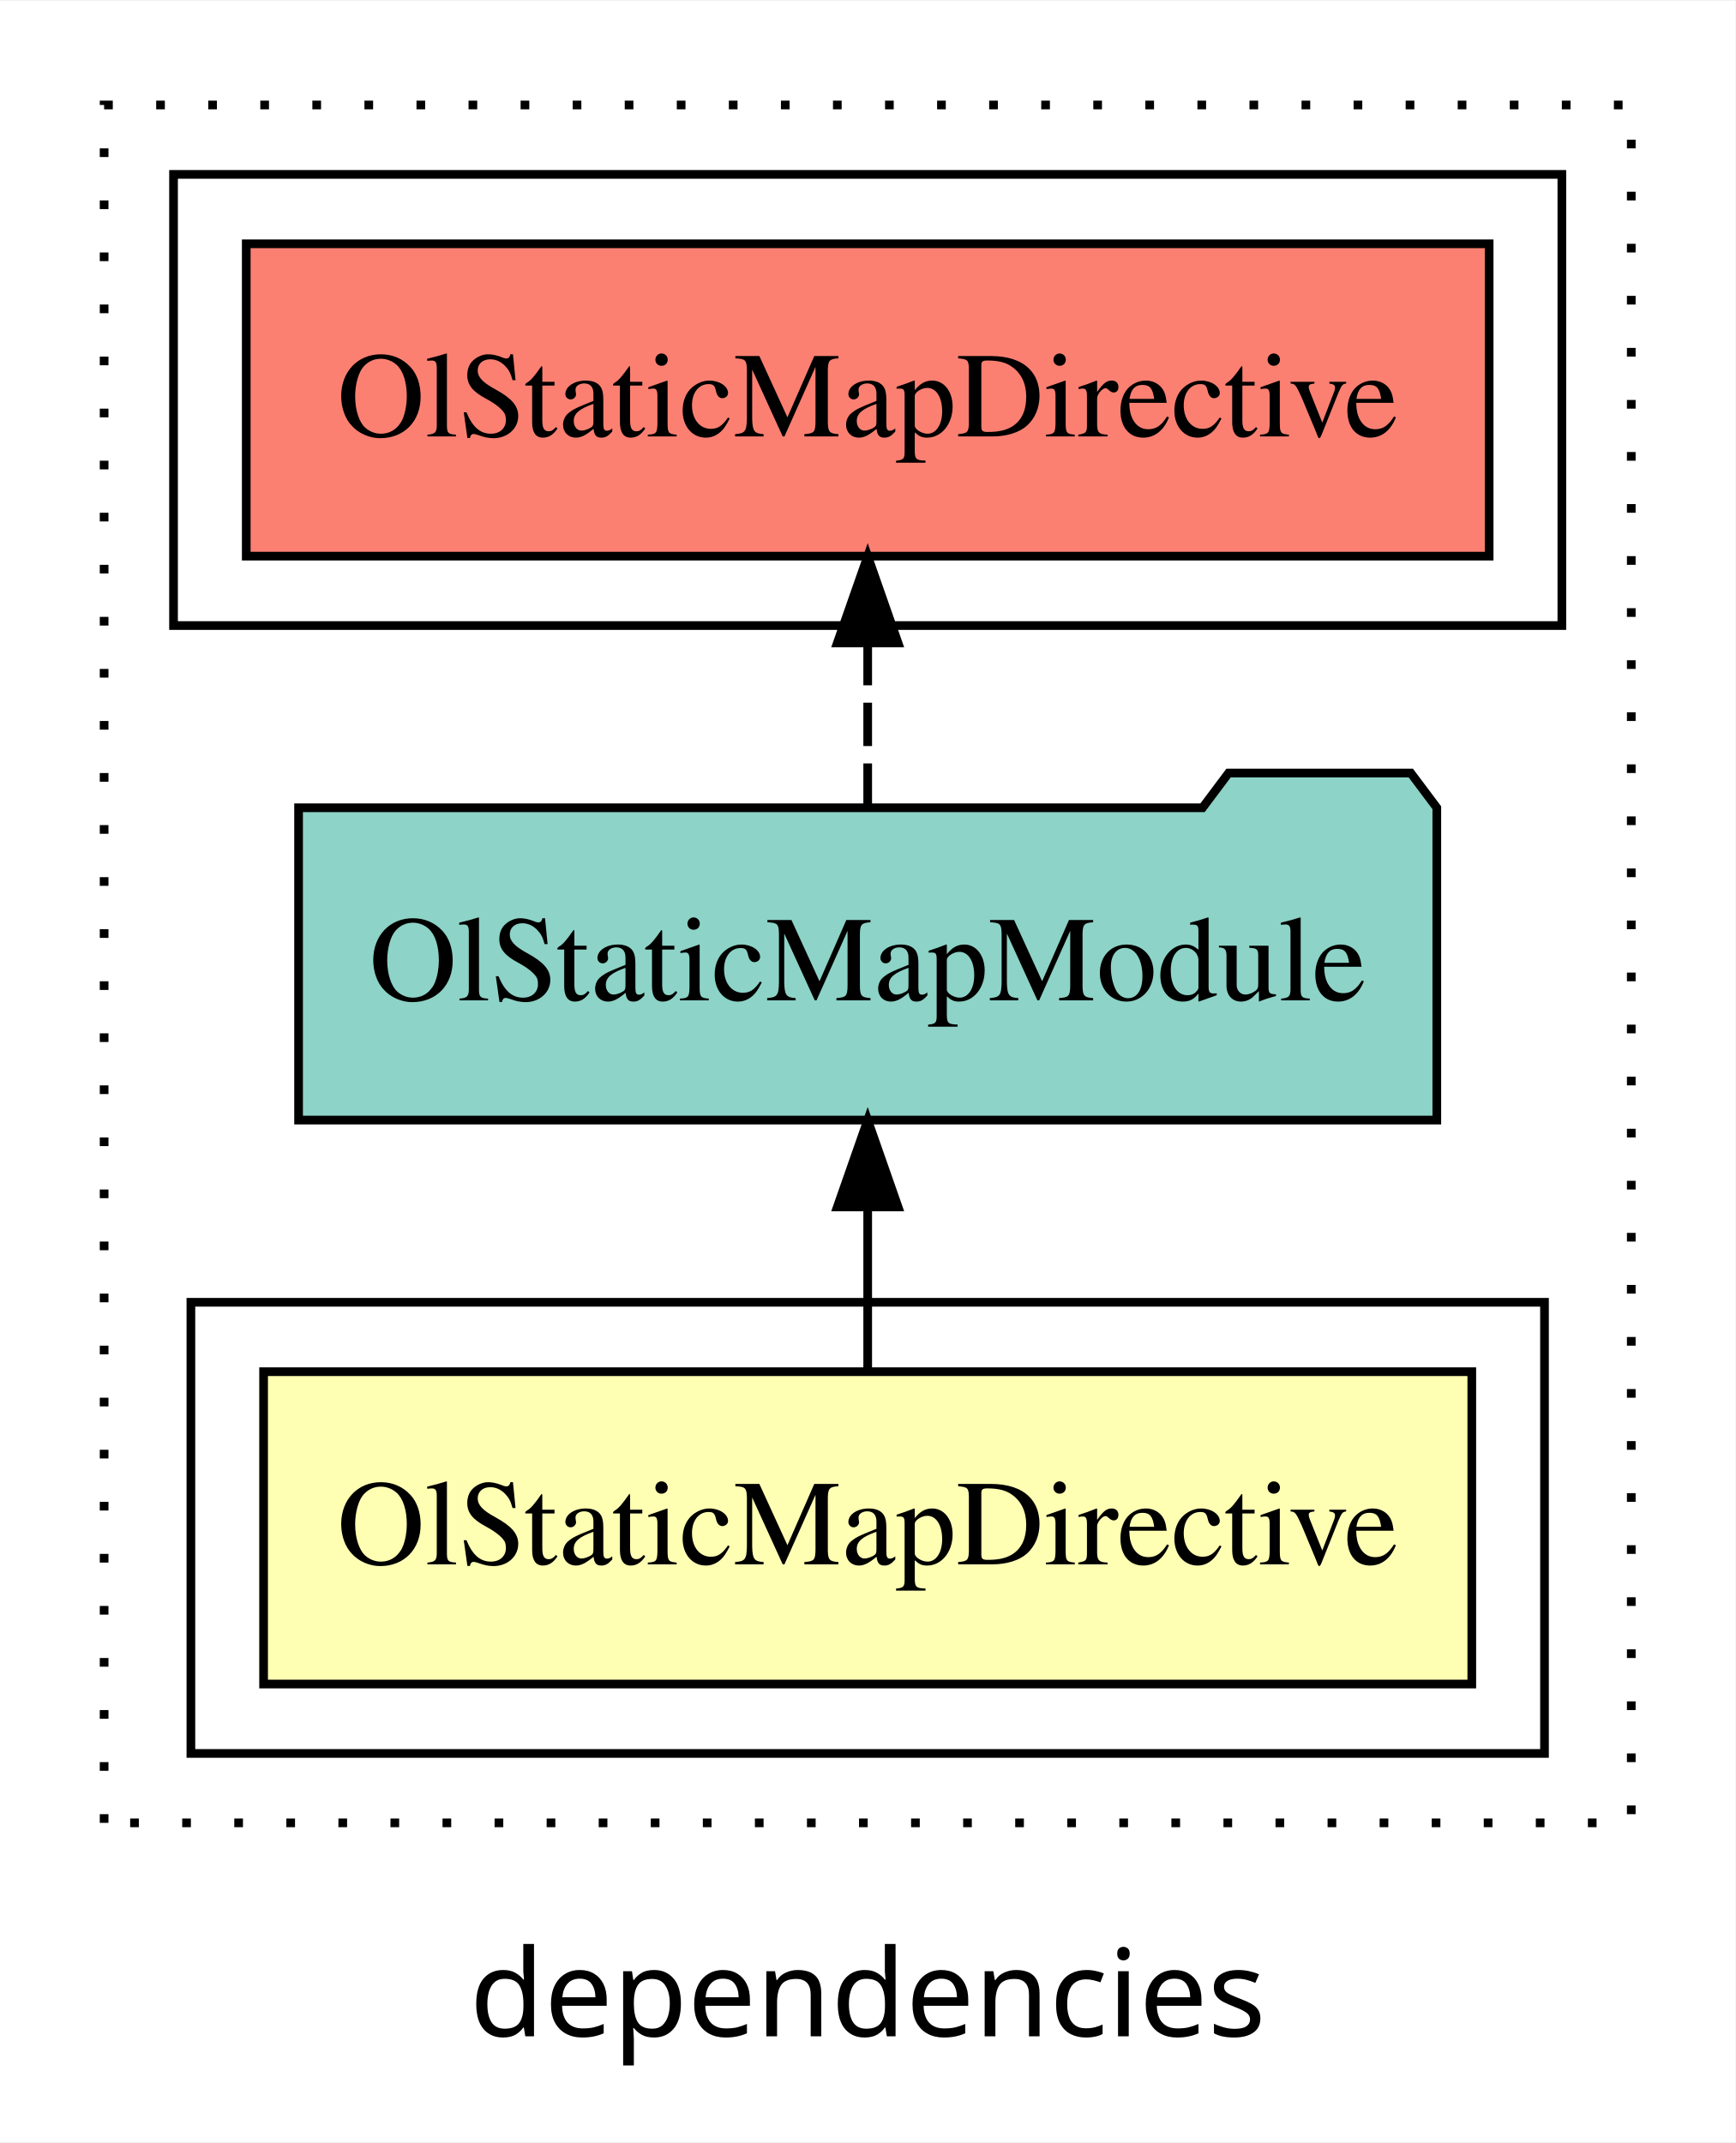
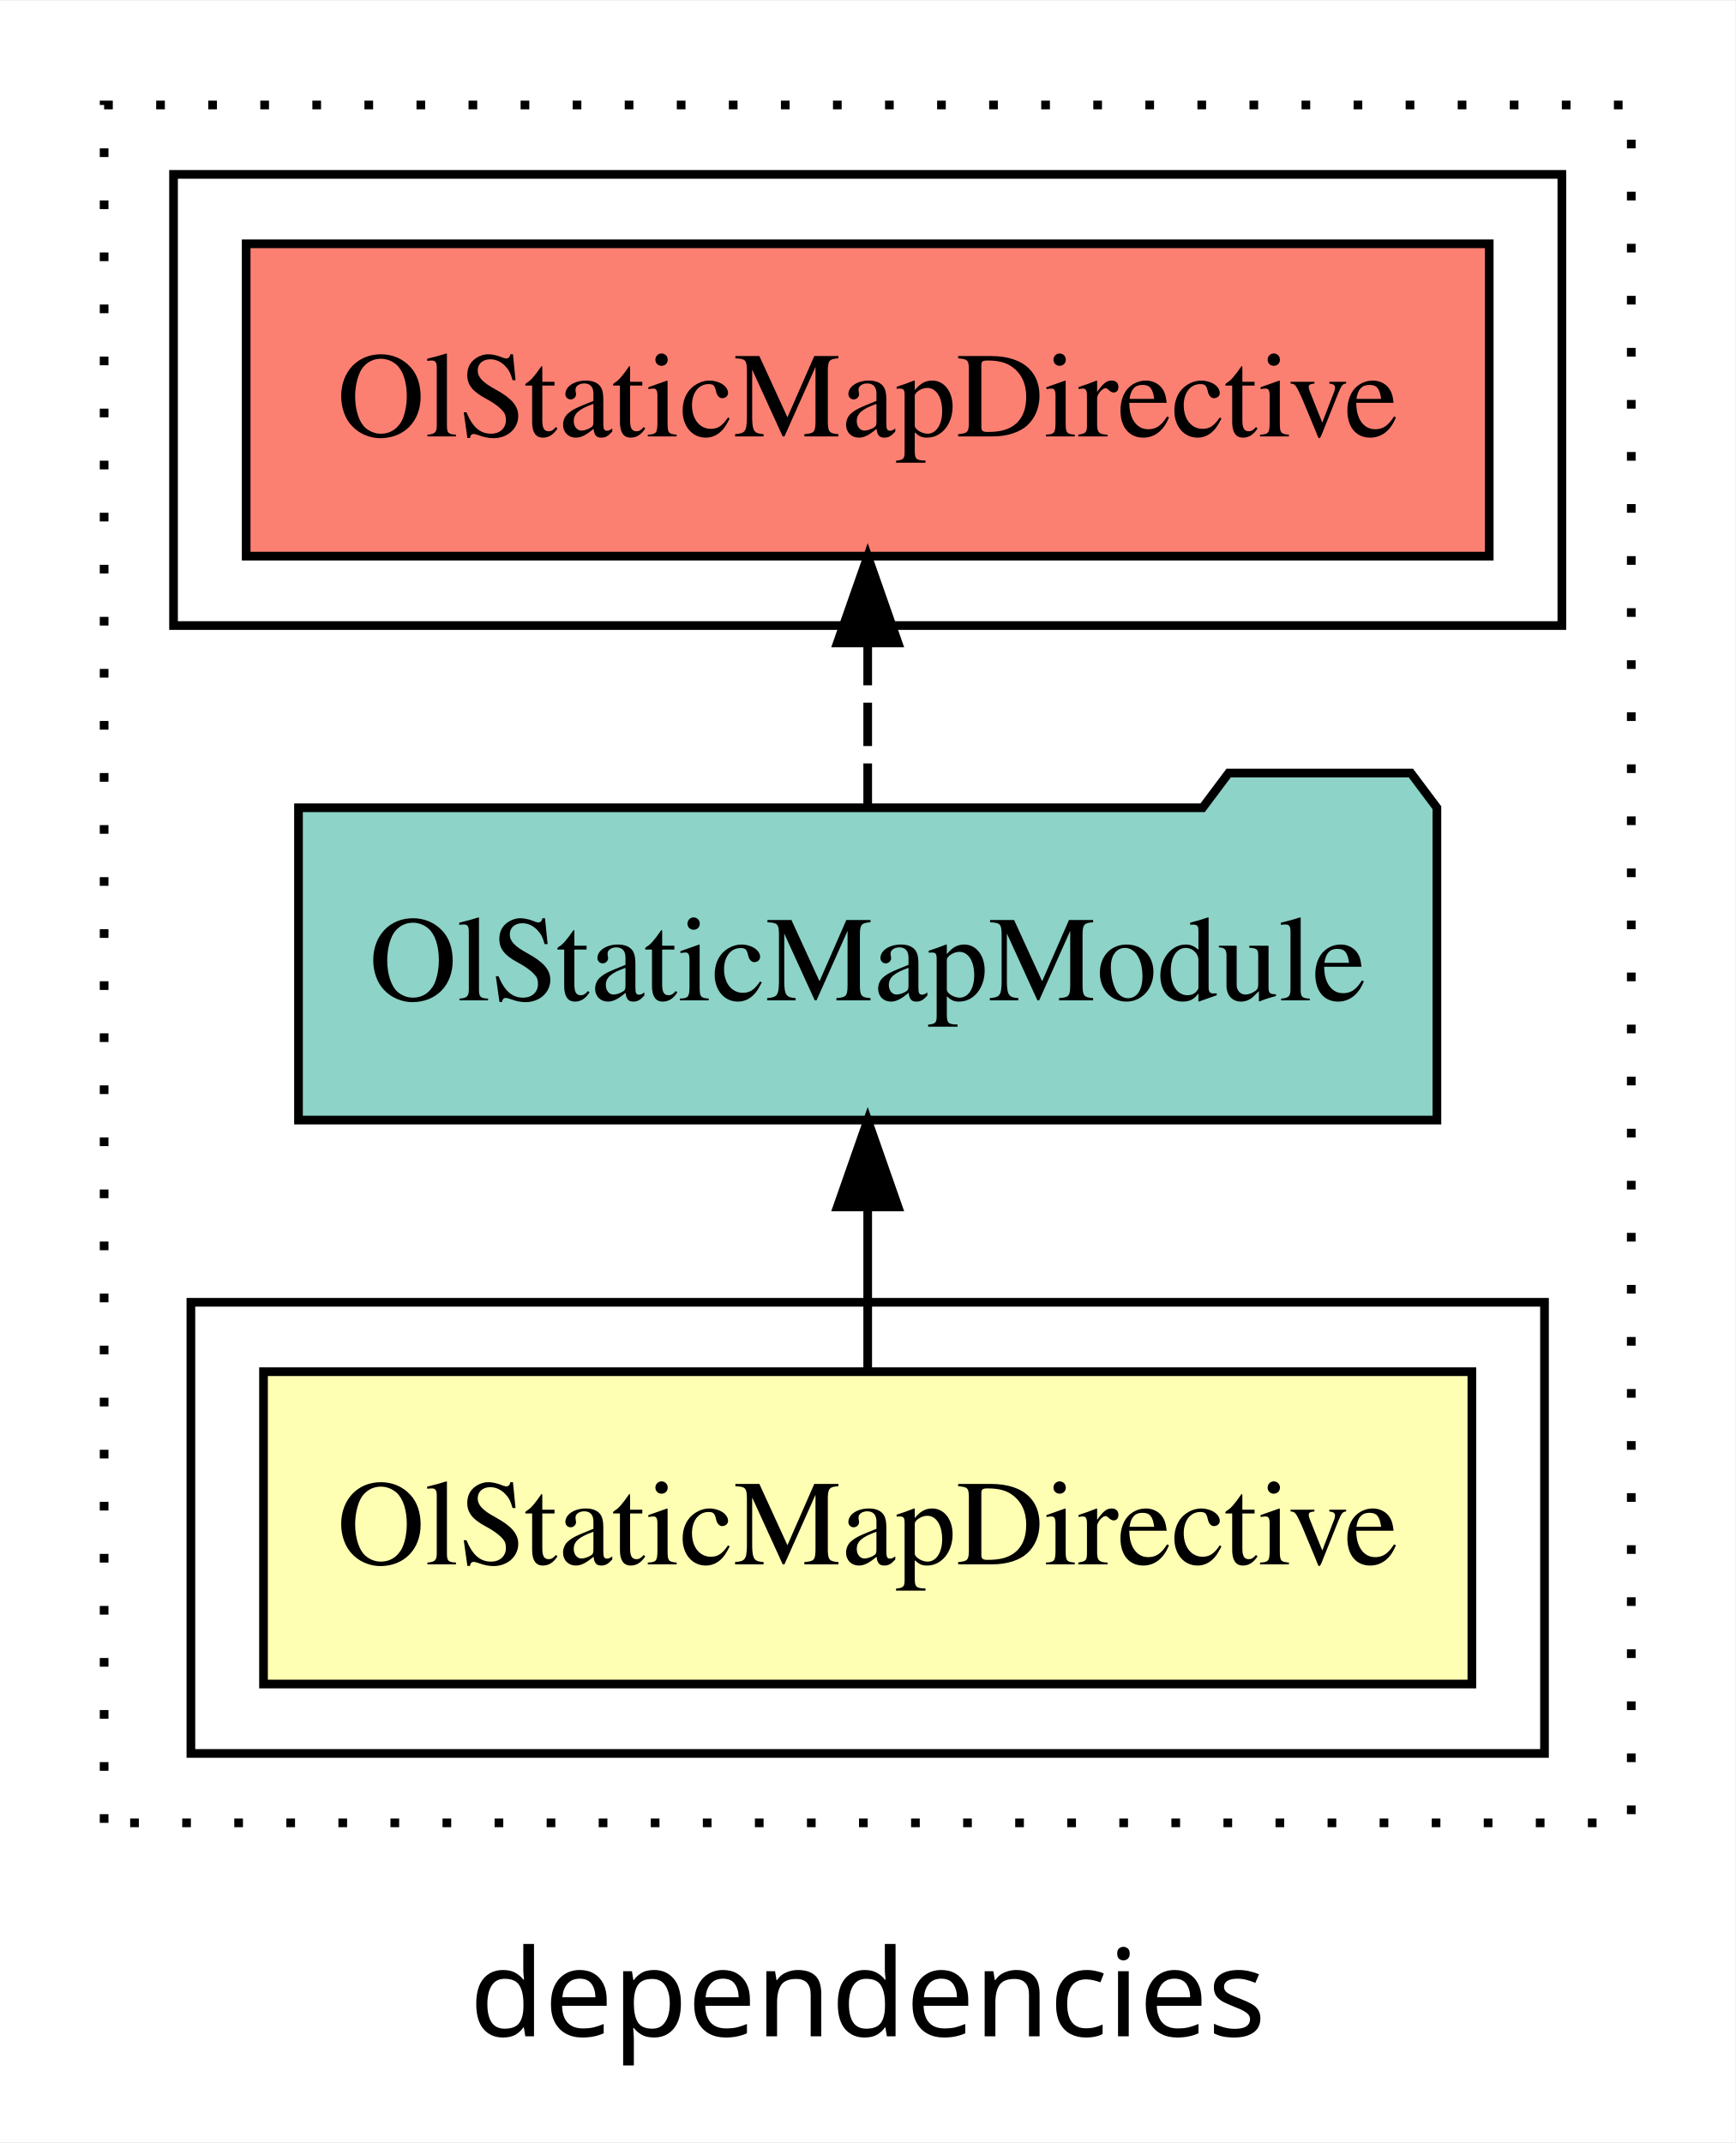
<svg xmlns="http://www.w3.org/2000/svg" width="200pt" height="247pt" viewBox="0.00 0.00 200.00 246.80">
  <g id="graph0" class="graph" transform="scale(1 1) rotate(0) translate(4 242.8)">
    <polygon fill="white" stroke="transparent" points="-4,4 -4,-242.8 196,-242.8 196,4 -4,4" />
    <text text-anchor="middle" x="96" y="-8.2" font-family="sans-serif" font-size="14.00">dependencies</text>
    <g id="clust1" class="cluster">
      <polygon fill="none" stroke="black" stroke-dasharray="1,5" points="8,-32.8 8,-230.8 184,-230.8 184,-32.8 8,-32.8" />
    </g>
    <g id="clust2" class="cluster">
      <polygon fill="none" stroke="black" points="18,-40.8 18,-92.8 174,-92.8 174,-40.8 18,-40.8" />
    </g>
    <g id="clust5" class="cluster">
      <polygon fill="none" stroke="black" points="16,-170.8 16,-222.8 176,-222.8 176,-170.8 16,-170.8" />
    </g>
    <g id="node1" class="node">
-       <polygon fill="#ffffb3" stroke="black" points="165.62,-84.8 26.38,-84.8 26.38,-48.8 165.62,-48.8 165.62,-84.8" />
+       <polygon fill="#ffffb3" stroke="black" points="165.63,-84.8 26.37,-84.8 26.37,-48.8 165.63,-48.8 165.63,-84.8" />
      <text text-anchor="middle" x="96" y="-62.6" font-family="Times,serif" font-size="14.00">OlStaticMapDirective</text>
    </g>
    <g id="node2" class="node">
-       <polygon fill="#8dd3c7" stroke="black" points="161.59,-149.8 158.59,-153.8 137.59,-153.8 134.59,-149.8 30.41,-149.8 30.41,-113.8 161.59,-113.8 161.59,-149.8" />
+       <polygon fill="#8dd3c7" stroke="black" points="161.6,-149.8 158.6,-153.8 137.6,-153.8 134.6,-149.8 30.4,-149.8 30.4,-113.8 161.6,-113.8 161.6,-149.8" />
      <text text-anchor="middle" x="96" y="-127.6" font-family="Times,serif" font-size="14.00">OlStaticMapModule</text>
    </g>
    <g id="edge1" class="edge">
      <path fill="none" stroke="black" d="M96,-84.91C96,-84.91 96,-103.79 96,-103.79" />
      <polygon fill="black" stroke="black" points="92.5,-103.79 96,-113.79 99.5,-103.79 92.5,-103.79" />
    </g>
    <g id="node3" class="node">
-       <polygon fill="#fb8072" stroke="black" points="167.62,-214.8 24.38,-214.8 24.38,-178.8 167.62,-178.8 167.62,-214.8" />
+       <polygon fill="#fb8072" stroke="black" points="167.63,-214.8 24.37,-214.8 24.37,-178.8 167.63,-178.8 167.63,-214.8" />
      <text text-anchor="middle" x="96" y="-192.6" font-family="Times,serif" font-size="14.00">OlStaticMapDirective </text>
    </g>
    <g id="edge2" class="edge">
      <path fill="none" stroke="black" stroke-dasharray="5,2" d="M96,-149.91C96,-149.91 96,-168.79 96,-168.79" />
      <polygon fill="black" stroke="black" points="92.5,-168.79 96,-178.79 99.5,-168.79 92.5,-168.79" />
    </g>
  </g>
</svg>
